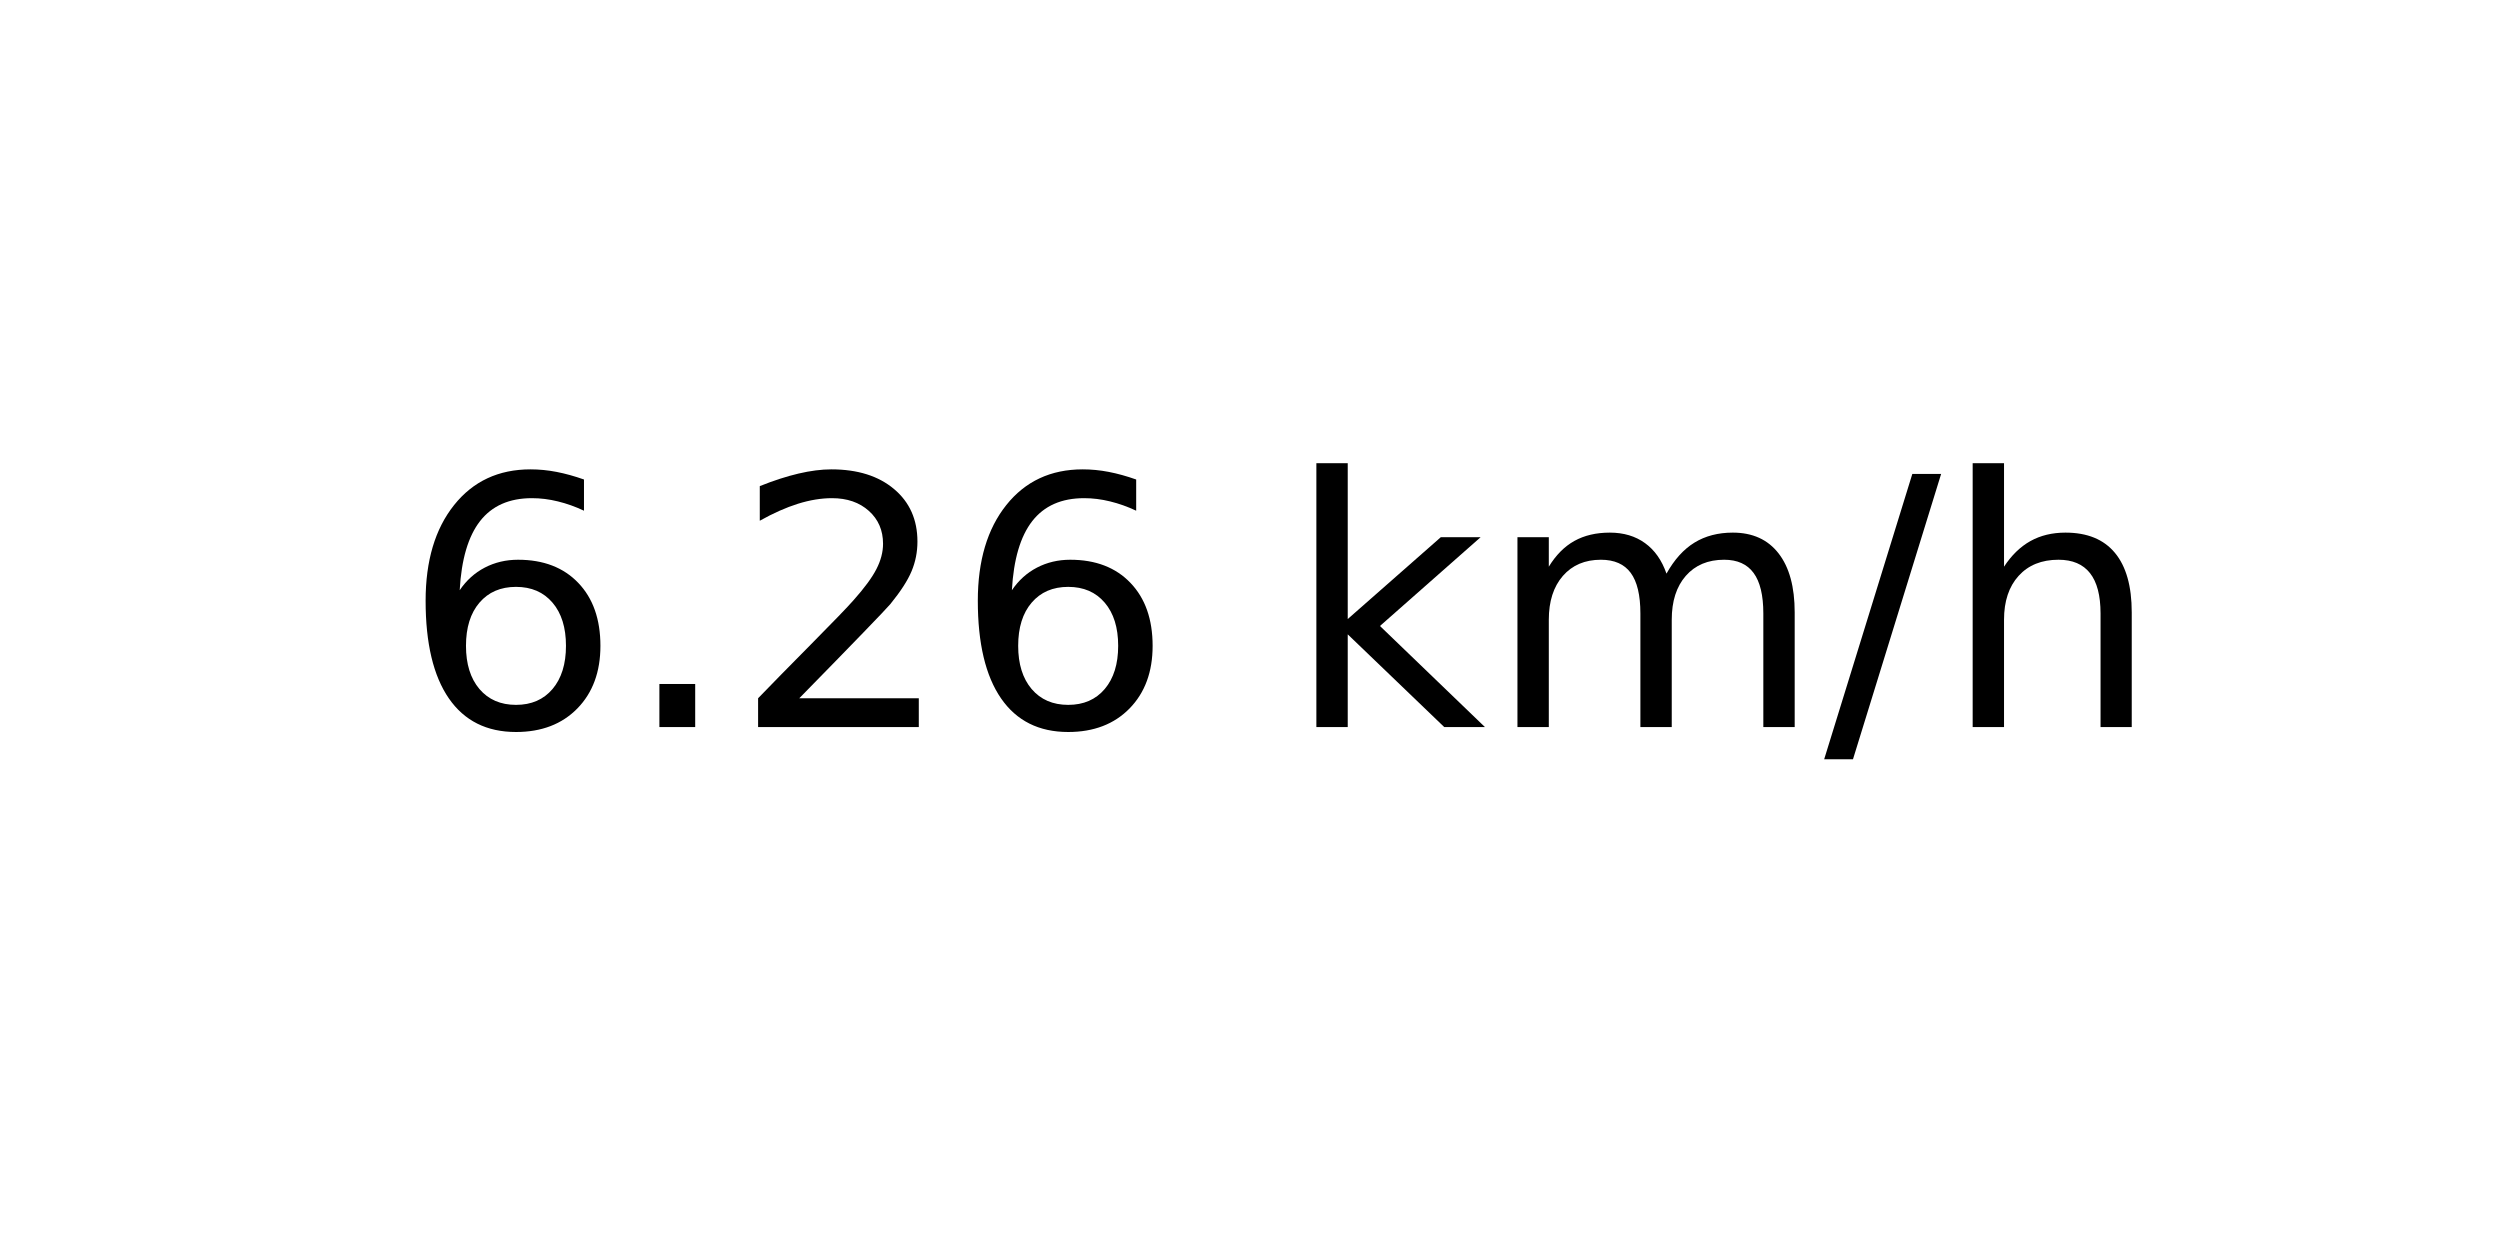
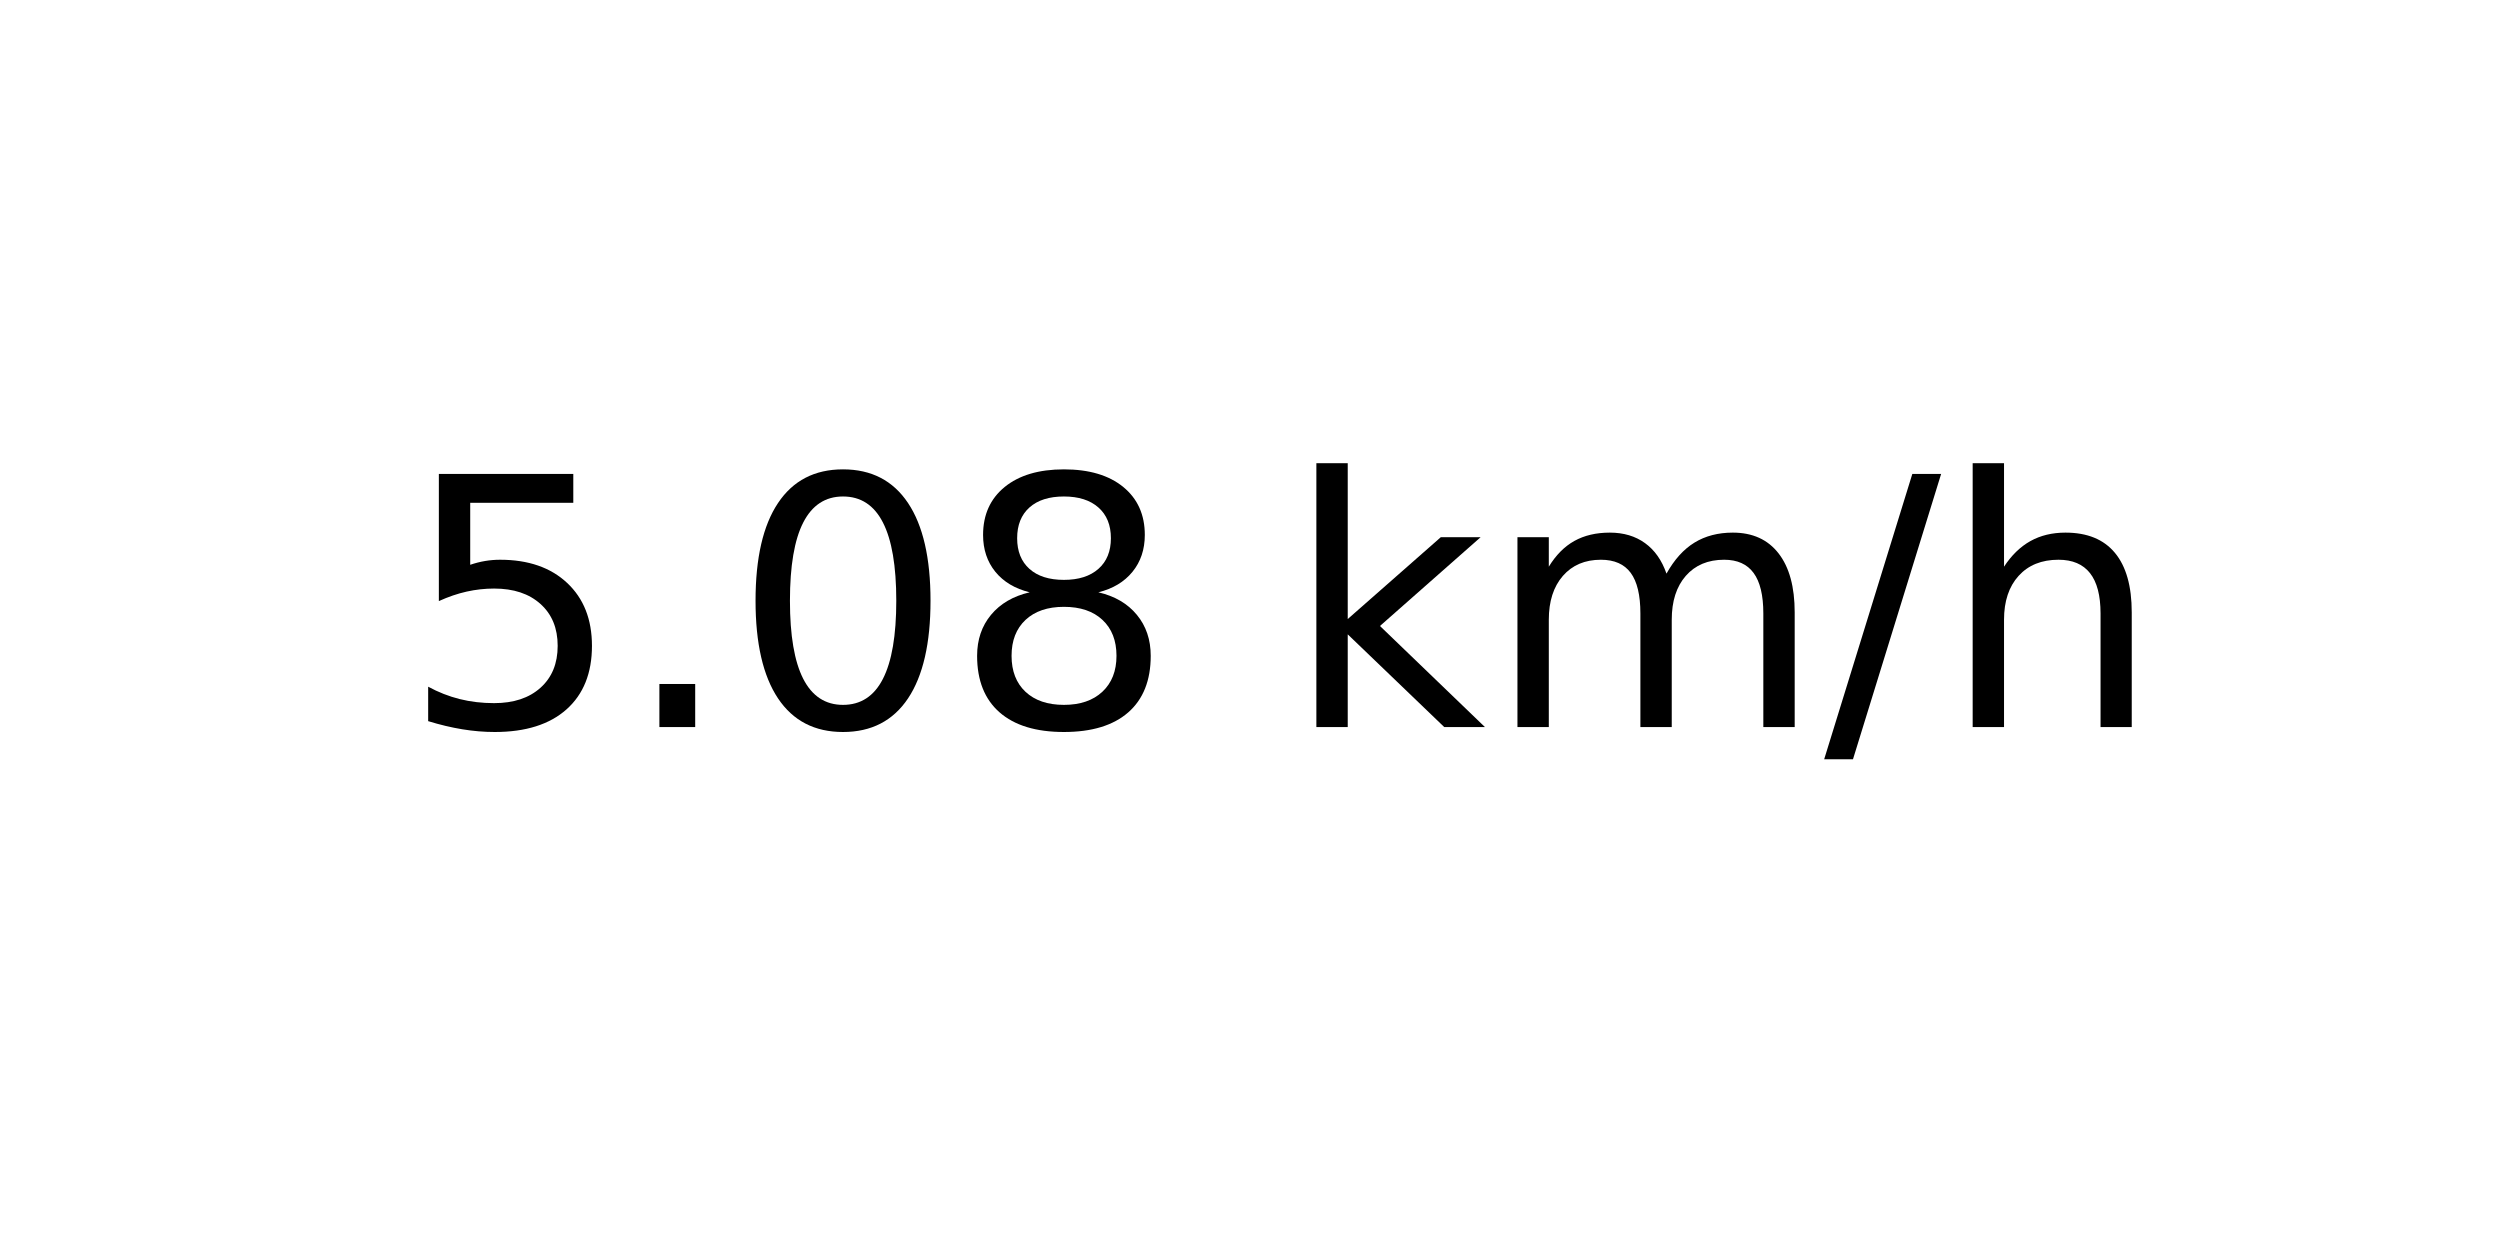
<svg xmlns="http://www.w3.org/2000/svg" xmlns:xlink="http://www.w3.org/1999/xlink" width="72pt" height="36pt" viewBox="0 0 72 36" version="1.1">
  <defs>
    <style type="text/css">*{stroke-linejoin: round; stroke-linecap: butt}</style>
  </defs>
  <g id="figure_1">
    <g id="axes_1">
      <g id="text_1">
        <g transform="translate(11.55937 20.93937) scale(0.1 -0.1)">
          <defs>
-             <path id="DejaVuSans-36" d="M 2113 2584  Q 1688 2584 1439 2293  Q 1191 2003 1191 1497  Q 1191 994 1439 701  Q 1688 409 2113 409  Q 2538 409 2786 701  Q 3034 994 3034 1497  Q 3034 2003 2786 2293  Q 2538 2584 2113 2584  z M 3366 4563  L 3366 3988  Q 3128 4100 2886 4159  Q 2644 4219 2406 4219  Q 1781 4219 1451 3797  Q 1122 3375 1075 2522  Q 1259 2794 1537 2939  Q 1816 3084 2150 3084  Q 2853 3084 3261 2657  Q 3669 2231 3669 1497  Q 3669 778 3244 343  Q 2819 -91 2113 -91  Q 1303 -91 875 529  Q 447 1150 447 2328  Q 447 3434 972 4092  Q 1497 4750 2381 4750  Q 2619 4750 2861 4703  Q 3103 4656 3366 4563  z " transform="scale(0.015625)" />
+             <path id="DejaVuSans-35" d="M 691 4666  L 3169 4666  L 3169 4134  L 1269 4134  L 1269 2991  Q 1406 3038 1543 3061  Q 1681 3084 1819 3084  Q 2600 3084 3056 2656  Q 3513 2228 3513 1497  Q 3513 744 3044 326  Q 2575 -91 1722 -91  Q 1428 -91 1123 -41  Q 819 9 494 109  L 494 744  Q 775 591 1075 516  Q 1375 441 1709 441  Q 2250 441 2565 725  Q 2881 1009 2881 1497  Q 2881 1984 2565 2268  Q 2250 2553 1709 2553  Q 1456 2553 1204 2497  Q 953 2441 691 2322  L 691 4666  z " transform="scale(0.015625)" />
            <path id="DejaVuSans-2e" d="M 684 794  L 1344 794  L 1344 0  L 684 0  L 684 794  z " transform="scale(0.015625)" />
-             <path id="DejaVuSans-32" d="M 1228 531  L 3431 531  L 3431 0  L 469 0  L 469 531  Q 828 903 1448 1529  Q 2069 2156 2228 2338  Q 2531 2678 2651 2914  Q 2772 3150 2772 3378  Q 2772 3750 2511 3984  Q 2250 4219 1831 4219  Q 1534 4219 1204 4116  Q 875 4013 500 3803  L 500 4441  Q 881 4594 1212 4672  Q 1544 4750 1819 4750  Q 2544 4750 2975 4387  Q 3406 4025 3406 3419  Q 3406 3131 3298 2873  Q 3191 2616 2906 2266  Q 2828 2175 2409 1742  Q 1991 1309 1228 531  z " transform="scale(0.015625)" />
+             <path id="DejaVuSans-30" d="M 2034 4250  Q 1547 4250 1301 3770  Q 1056 3291 1056 2328  Q 1056 1369 1301 889  Q 1547 409 2034 409  Q 2525 409 2770 889  Q 3016 1369 3016 2328  Q 3016 3291 2770 3770  Q 2525 4250 2034 4250  z M 2034 4750  Q 2819 4750 3233 4129  Q 3647 3509 3647 2328  Q 3647 1150 3233 529  Q 2819 -91 2034 -91  Q 1250 -91 836 529  Q 422 1150 422 2328  Q 422 3509 836 4129  Q 1250 4750 2034 4750  z " transform="scale(0.015625)" />
+             <path id="DejaVuSans-38" d="M 2034 2216  Q 1584 2216 1326 1975  Q 1069 1734 1069 1313  Q 1069 891 1326 650  Q 1584 409 2034 409  Q 2484 409 2743 651  Q 3003 894 3003 1313  Q 3003 1734 2745 1975  Q 2488 2216 2034 2216  z M 1403 2484  Q 997 2584 770 2862  Q 544 3141 544 3541  Q 544 4100 942 4425  Q 1341 4750 2034 4750  Q 2731 4750 3128 4425  Q 3525 4100 3525 3541  Q 3525 3141 3298 2862  Q 3072 2584 2669 2484  Q 3125 2378 3379 2068  Q 3634 1759 3634 1313  Q 3634 634 3220 271  Q 2806 -91 2034 -91  Q 1263 -91 848 271  Q 434 634 434 1313  Q 434 1759 690 2068  Q 947 2378 1403 2484  z M 1172 3481  Q 1172 3119 1398 2916  Q 1625 2713 2034 2713  Q 2441 2713 2670 2916  Q 2900 3119 2900 3481  Q 2900 3844 2670 4047  Q 2441 4250 2034 4250  Q 1625 4250 1398 4047  Q 1172 3844 1172 3481  z " transform="scale(0.015625)" />
            <path id="DejaVuSans-20" transform="scale(0.015625)" />
            <path id="DejaVuSans-6b" d="M 581 4863  L 1159 4863  L 1159 1991  L 2875 3500  L 3609 3500  L 1753 1863  L 3688 0  L 2938 0  L 1159 1709  L 1159 0  L 581 0  L 581 4863  z " transform="scale(0.015625)" />
            <path id="DejaVuSans-6d" d="M 3328 2828  Q 3544 3216 3844 3400  Q 4144 3584 4550 3584  Q 5097 3584 5394 3201  Q 5691 2819 5691 2113  L 5691 0  L 5113 0  L 5113 2094  Q 5113 2597 4934 2840  Q 4756 3084 4391 3084  Q 3944 3084 3684 2787  Q 3425 2491 3425 1978  L 3425 0  L 2847 0  L 2847 2094  Q 2847 2600 2669 2842  Q 2491 3084 2119 3084  Q 1678 3084 1418 2786  Q 1159 2488 1159 1978  L 1159 0  L 581 0  L 581 3500  L 1159 3500  L 1159 2956  Q 1356 3278 1631 3431  Q 1906 3584 2284 3584  Q 2666 3584 2933 3390  Q 3200 3197 3328 2828  z " transform="scale(0.015625)" />
            <path id="DejaVuSans-2f" d="M 1625 4666  L 2156 4666  L 531 -594  L 0 -594  L 1625 4666  z " transform="scale(0.015625)" />
            <path id="DejaVuSans-68" d="M 3513 2113  L 3513 0  L 2938 0  L 2938 2094  Q 2938 2591 2744 2837  Q 2550 3084 2163 3084  Q 1697 3084 1428 2787  Q 1159 2491 1159 1978  L 1159 0  L 581 0  L 581 4863  L 1159 4863  L 1159 2956  Q 1366 3272 1645 3428  Q 1925 3584 2291 3584  Q 2894 3584 3203 3211  Q 3513 2838 3513 2113  z " transform="scale(0.015625)" />
          </defs>
-           <use xlink:href="#DejaVuSans-36" />
+           <use xlink:href="#DejaVuSans-35" />
          <use xlink:href="#DejaVuSans-2e" x="63.623" />
-           <use xlink:href="#DejaVuSans-32" x="95.41" />
-           <use xlink:href="#DejaVuSans-36" x="159.033" />
+           <use xlink:href="#DejaVuSans-30" x="95.41" />
+           <use xlink:href="#DejaVuSans-38" x="159.033" />
          <use xlink:href="#DejaVuSans-20" x="222.656" />
          <use xlink:href="#DejaVuSans-6b" x="254.443" />
          <use xlink:href="#DejaVuSans-6d" x="312.354" />
          <use xlink:href="#DejaVuSans-2f" x="409.766" />
          <use xlink:href="#DejaVuSans-68" x="443.457" />
        </g>
      </g>
    </g>
  </g>
</svg>
